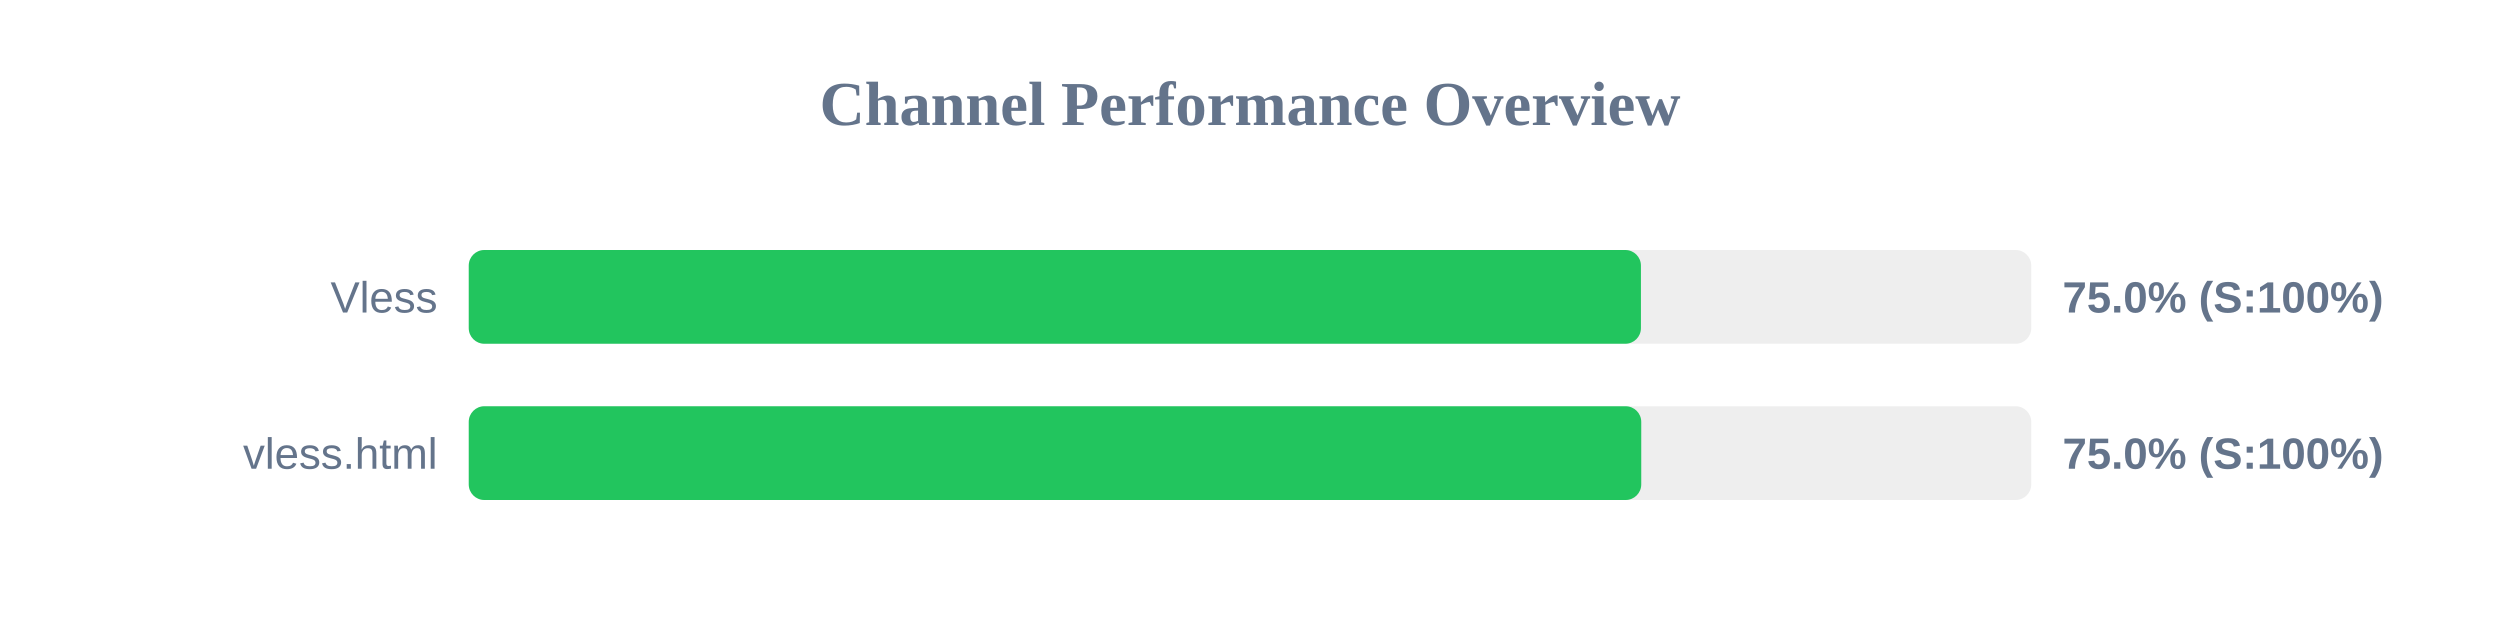
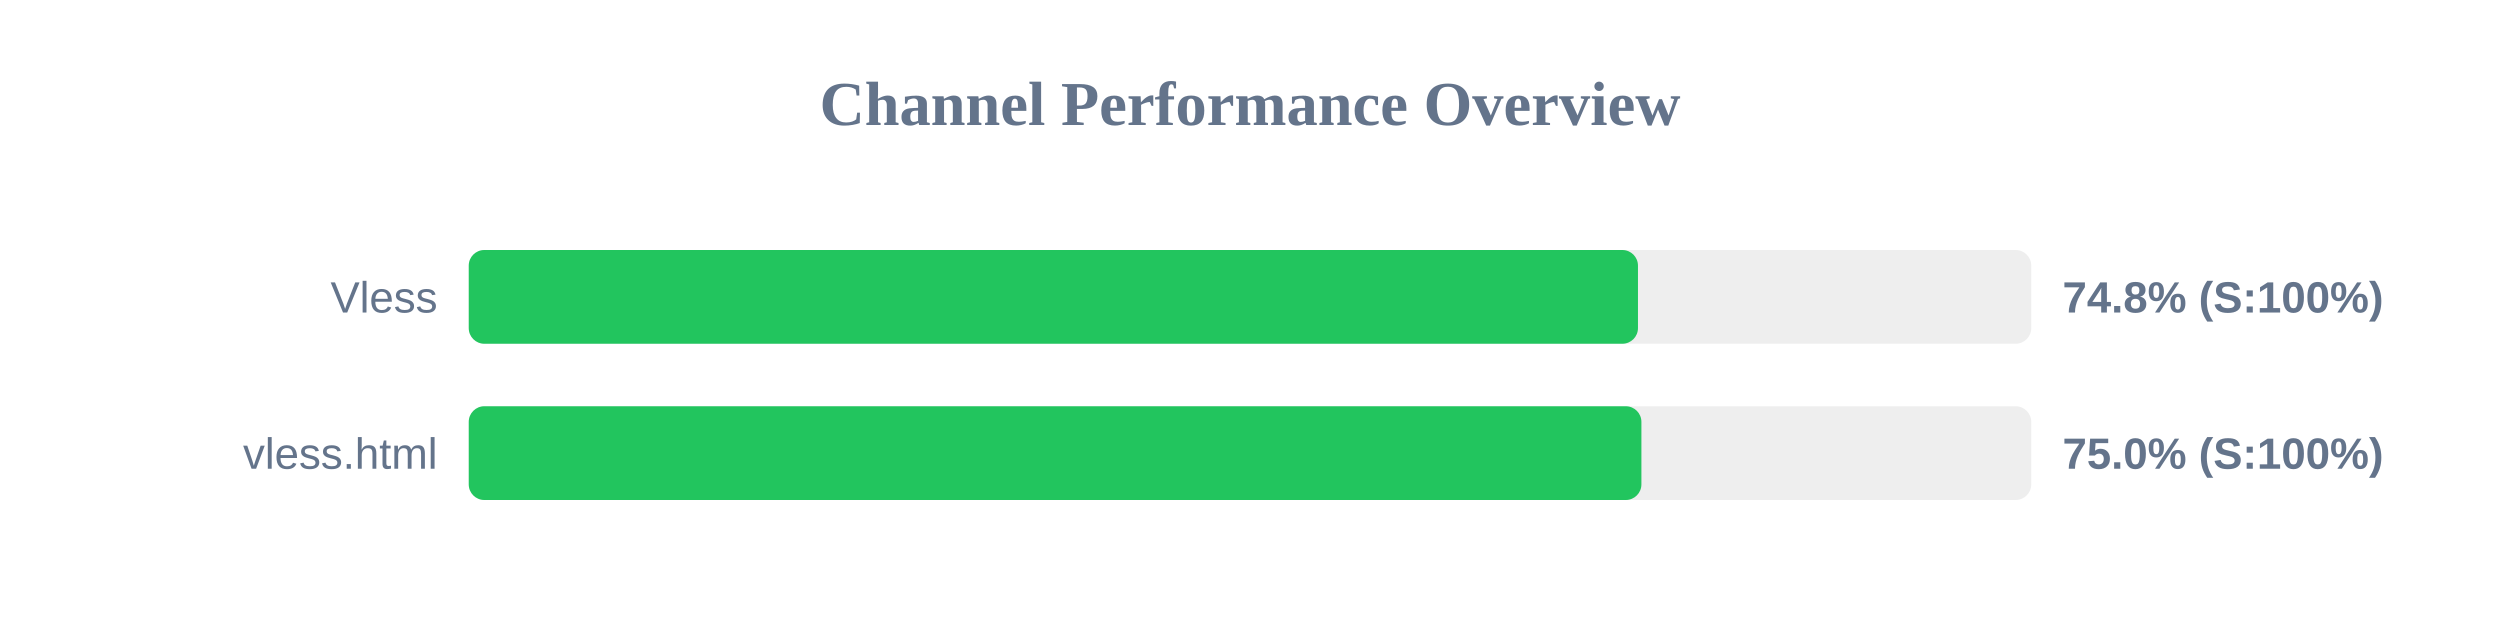
<svg xmlns="http://www.w3.org/2000/svg" width="800" height="200" version="1.1">
  <style>
        .row { font: 14px Arial; fill: #64748b; }
        .score { font: bold 14px Arial; fill: #64748b; }
    </style>
  <text x="400" y="40" text-anchor="middle" font-size="20px" font-weight="bold" fill="#64748b">Channel Performance Overview</text>
  <rect x="150" y="80" width="500" height="30" fill="#eee" rx="5" />
-   <rect x="150" y="80" width="375.1" height="30" fill="#22c55e" rx="5" />
+   <rect x="150" y="80" width="374.15" height="30" fill="#22c55e" rx="5" />
  <text x="140" y="100" text-anchor="end" class="row">Vless</text>
-   <text x="660" y="100" text-anchor="start" class="score">75.0% (S:100%)</text>
+   <text x="660" y="100" text-anchor="start" class="score">74.8% (S:100%)</text>
  <rect x="150" y="130" width="500" height="30" fill="#eee" rx="5" />
-   <rect x="150" y="130" width="375.2" height="30" fill="#22c55e" rx="5" />
+   <rect x="150" y="130" width="375.25" height="30" fill="#22c55e" rx="5" />
  <text x="140" y="150" text-anchor="end" class="row">vless.html</text>
  <text x="660" y="150" text-anchor="start" class="score">75.0% (S:100%)</text>
</svg>
